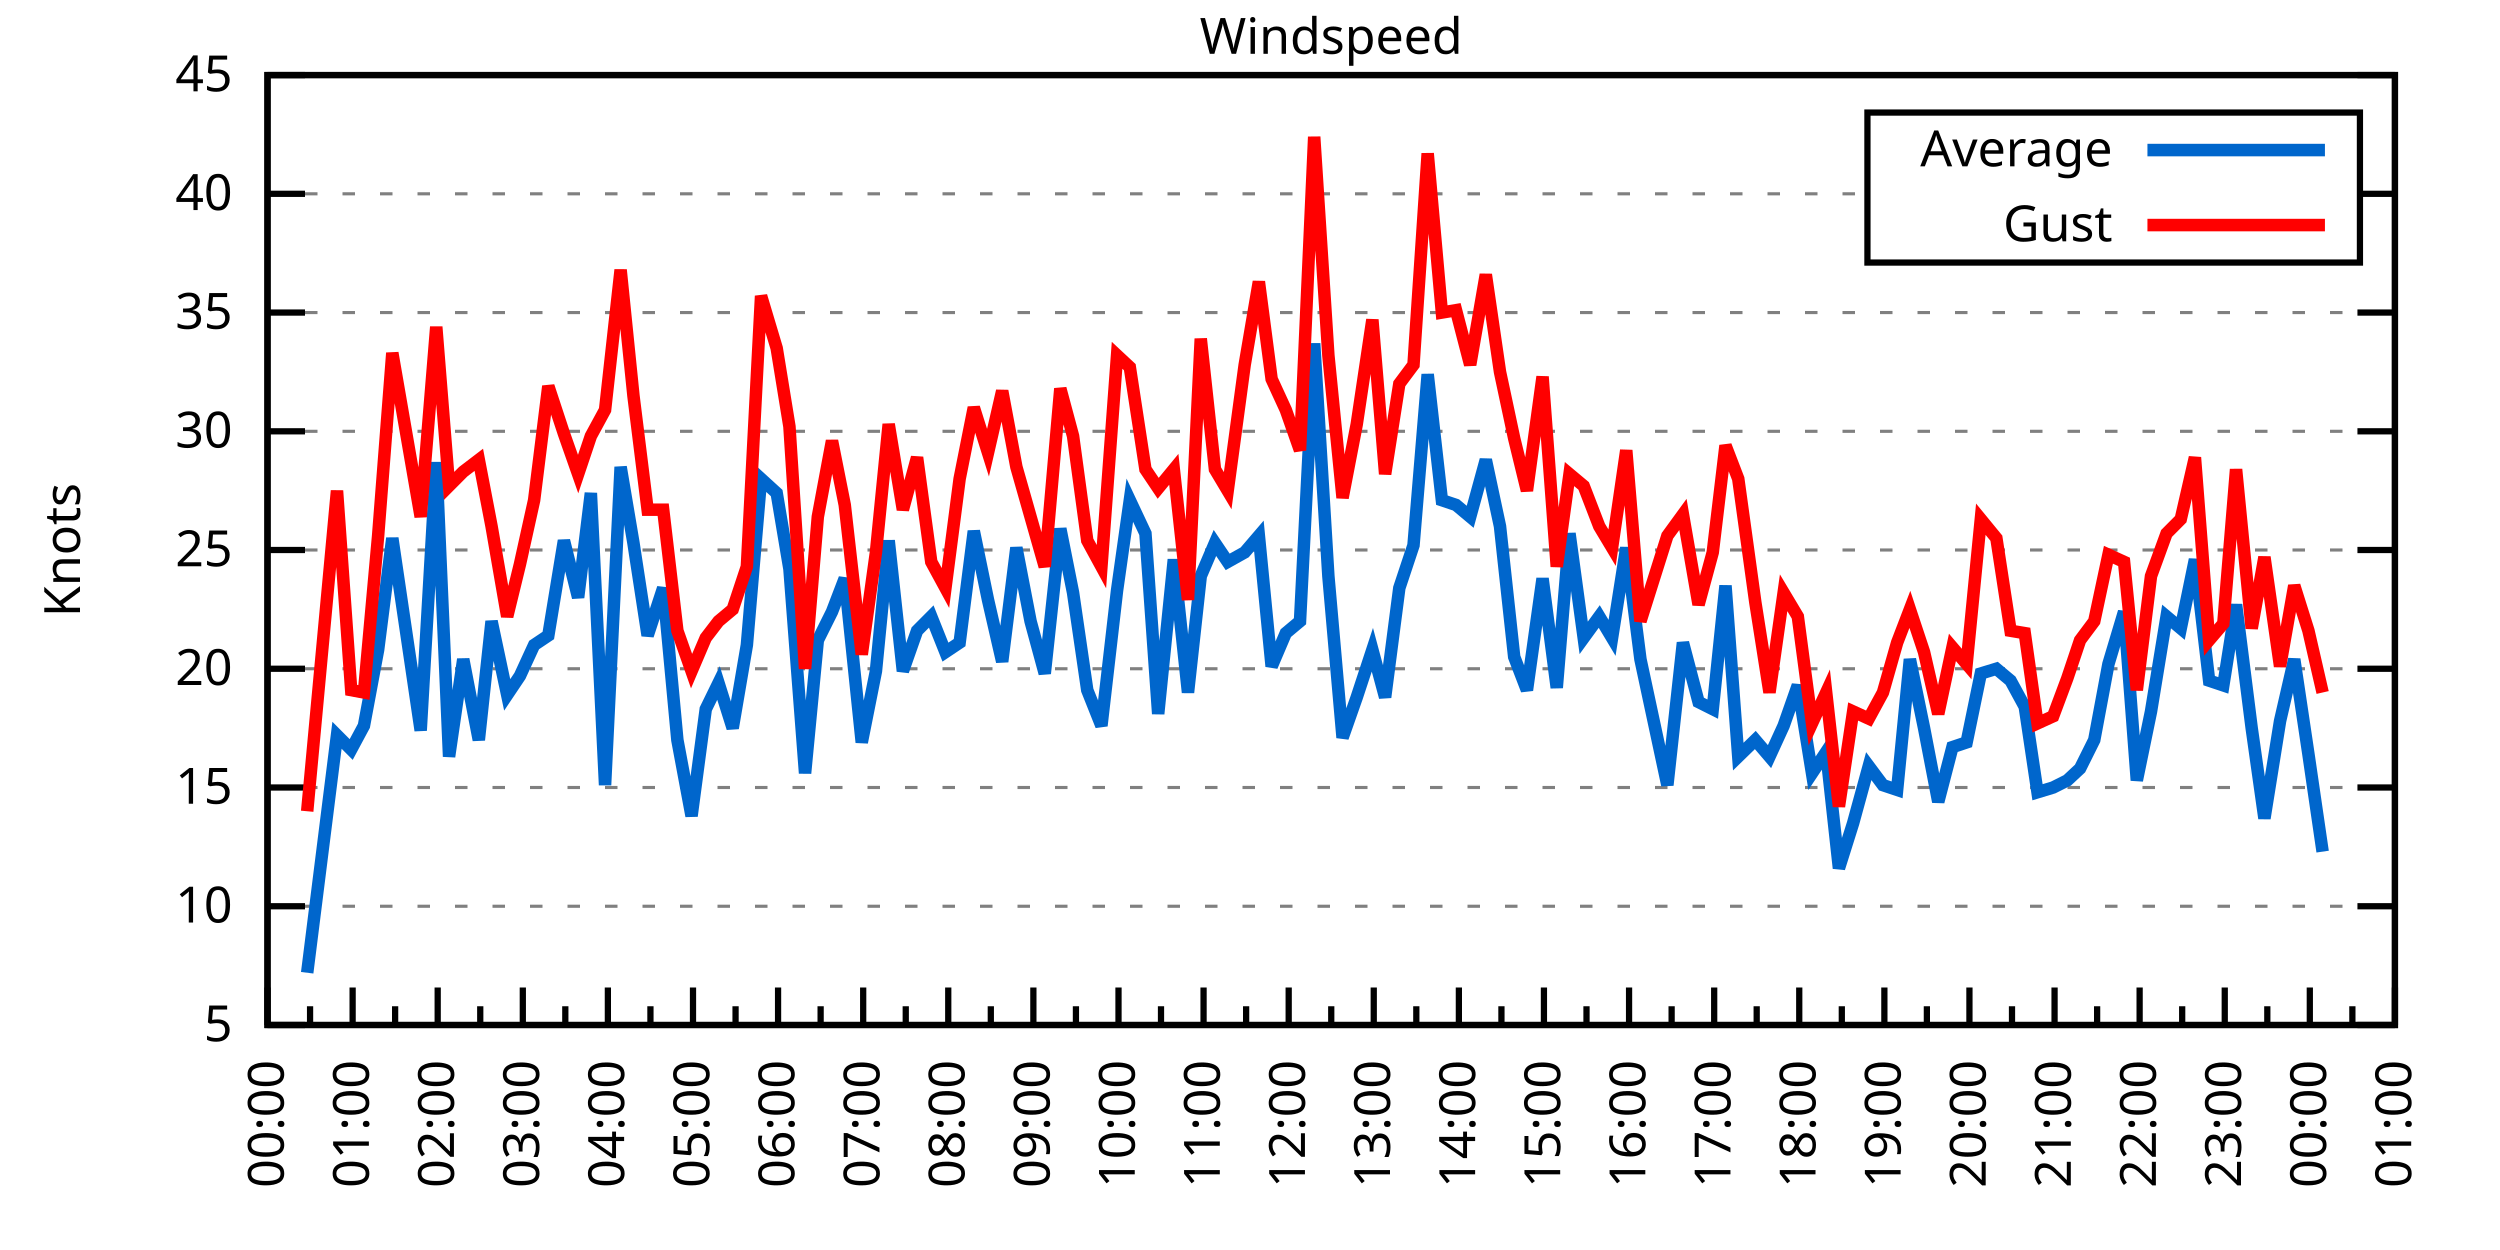
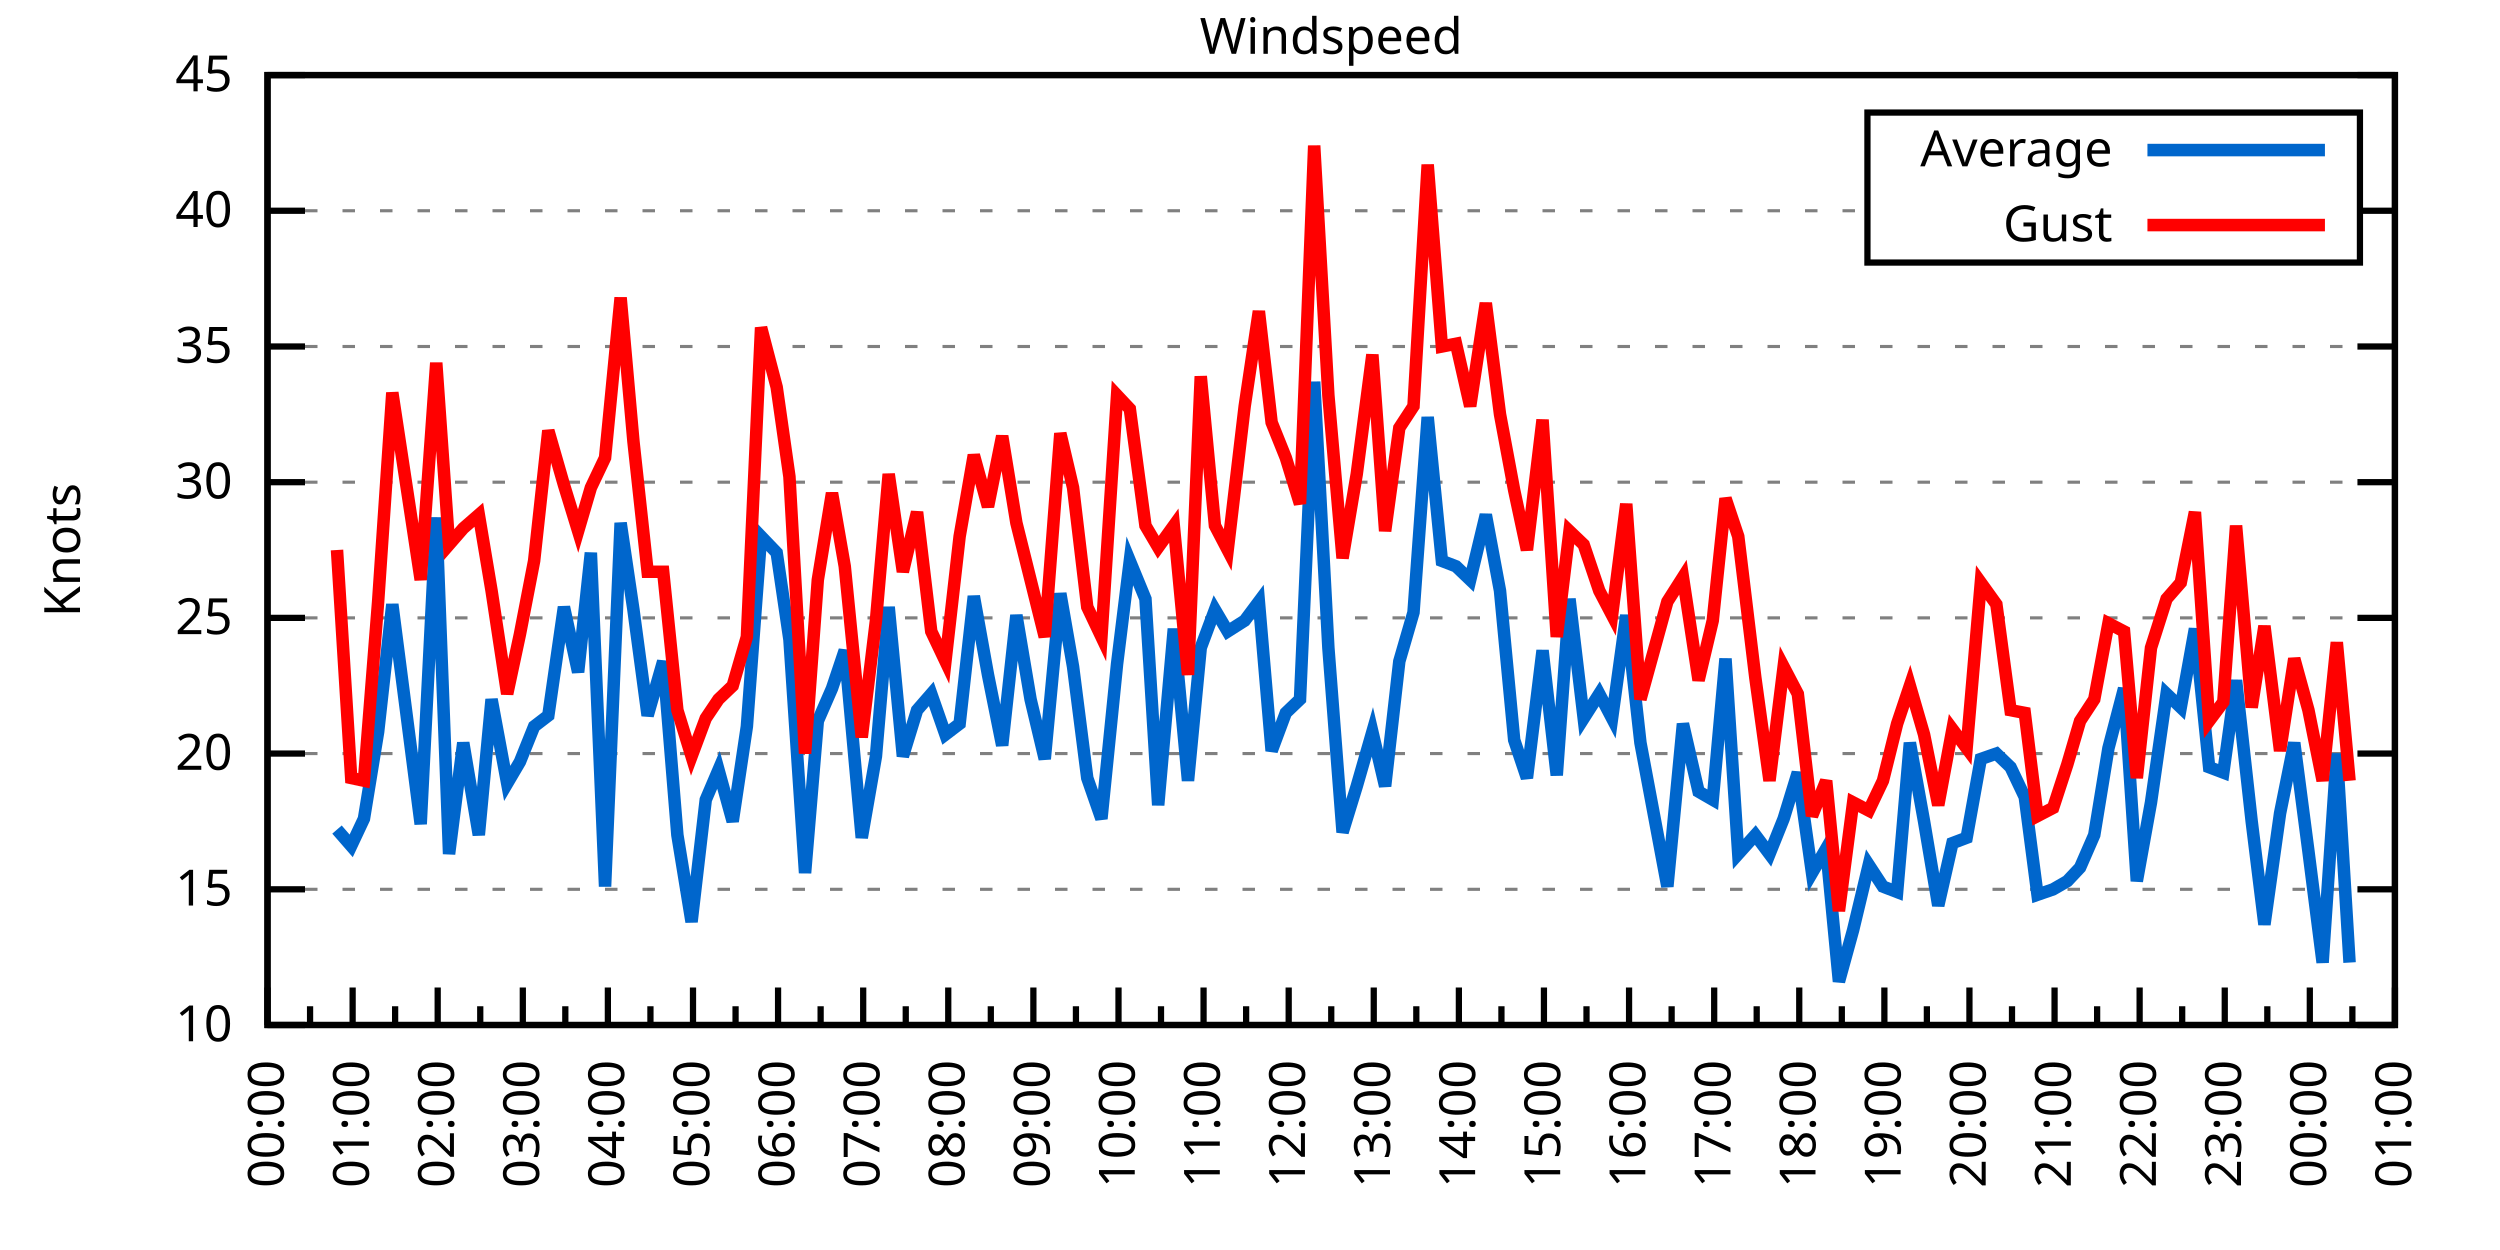
<svg xmlns="http://www.w3.org/2000/svg" xmlns:xlink="http://www.w3.org/1999/xlink" width="400" height="200" viewBox="0 0 400 200">
  <g id="gnuplot_canvas">
    <rect x="0" y="0" width="400" height="200" fill="none" />
    <defs>
      <circle id="gpDot" r="0.5" stroke-width="0.5" stroke="currentColor" />
      <path id="gpPt0" stroke-width="0.333" stroke="currentColor" d="M-1,0 h2 M0,-1 v2" />
      <path id="gpPt1" stroke-width="0.333" stroke="currentColor" d="M-1,-1 L1,1 M1,-1 L-1,1" />
      <path id="gpPt2" stroke-width="0.333" stroke="currentColor" d="M-1,0 L1,0 M0,-1 L0,1 M-1,-1 L1,1 M-1,1 L1,-1" />
      <rect id="gpPt3" stroke-width="0.333" stroke="currentColor" x="-1" y="-1" width="2" height="2" />
      <rect id="gpPt4" stroke-width="0.333" stroke="currentColor" fill="currentColor" x="-1" y="-1" width="2" height="2" />
      <circle id="gpPt5" stroke-width="0.333" stroke="currentColor" cx="0" cy="0" r="1" />
      <use xlink:href="#gpPt5" id="gpPt6" fill="currentColor" stroke="none" />
      <path id="gpPt7" stroke-width="0.333" stroke="currentColor" d="M0,-1.33 L-1.33,0.67 L1.33,0.67 z" />
      <use xlink:href="#gpPt7" id="gpPt8" fill="currentColor" stroke="none" />
      <use xlink:href="#gpPt7" id="gpPt9" stroke="currentColor" transform="rotate(180)" />
      <use xlink:href="#gpPt9" id="gpPt10" fill="currentColor" stroke="none" />
      <use xlink:href="#gpPt3" id="gpPt11" stroke="currentColor" transform="rotate(45)" />
      <use xlink:href="#gpPt11" id="gpPt12" fill="currentColor" stroke="none" />
      <path id="gpPt13" stroke-width="0.333" stroke="currentColor" d="M0,1.330 L1.265,0.411 L0.782,-1.067 L-0.782,-1.076 L-1.265,0.411 z" />
      <use xlink:href="#gpPt13" id="gpPt14" fill="currentColor" stroke="none" />
      <filter id="textbox" filterUnits="objectBoundingBox" x="0" y="0" height="1" width="1">
        <feFlood flood-color="white" flood-opacity="1" result="bgnd" />
        <feComposite in="SourceGraphic" in2="bgnd" operator="atop" />
      </filter>
      <filter id="greybox" filterUnits="objectBoundingBox" x="0" y="0" height="1" width="1">
        <feFlood flood-color="lightgrey" flood-opacity="1" result="grey" />
        <feComposite in="SourceGraphic" in2="grey" operator="atop" />
      </filter>
    </defs>
    <g fill="none" color="white" stroke="currentColor" stroke-width="1.00" stroke-linecap="butt" stroke-linejoin="miter">
</g>
    <g fill="none" color="black" stroke="currentColor" stroke-width="1.00" stroke-linecap="butt" stroke-linejoin="miter">
      <g stroke="none" shape-rendering="crispEdges">
        <polygon fill="rgb(255, 255, 255)" points="42.80,164.00 383.18,164.00 383.18,12.02 42.80,12.02 " />
      </g>
    </g>
    <g fill="none" color="black" stroke="currentColor" stroke-width="1.00" stroke-linecap="butt" stroke-linejoin="miter">
</g>
    <g fill="none" color="black" stroke="black" stroke-width="0.50" stroke-linecap="butt" stroke-linejoin="miter">
</g>
    <g fill="none" color="gray" stroke="currentColor" stroke-width="0.50" stroke-linecap="butt" stroke-linejoin="miter">
      <path stroke="gray" stroke-dasharray="2,4" class="gridline" d="M42.80,164.00 L383.19,164.00  " />
    </g>
    <g fill="none" color="gray" stroke="gray" stroke-width="1.00" stroke-linecap="butt" stroke-linejoin="miter">
</g>
    <g fill="none" color="black" stroke="currentColor" stroke-width="1.00" stroke-linecap="butt" stroke-linejoin="miter">
      <path stroke="black" d="M42.80,164.00 L48.80,164.00 M383.19,164.00 L377.19,164.00  " />
      <g transform="translate(37.20,166.60)" stroke="none" fill="black" font-family="Sans" font-size="8.00" text-anchor="end">
        <text>
-           <tspan font-family="Sans"> 5</tspan>
-         </text>
-       </g>
-     </g>
-     <g fill="none" color="black" stroke="currentColor" stroke-width="1.00" stroke-linecap="butt" stroke-linejoin="miter">
- </g>
-     <g fill="none" color="black" stroke="black" stroke-width="0.50" stroke-linecap="butt" stroke-linejoin="miter">
- </g>
-     <g fill="none" color="gray" stroke="currentColor" stroke-width="0.50" stroke-linecap="butt" stroke-linejoin="miter">
-       <path stroke="gray" stroke-dasharray="2,4" class="gridline" d="M42.80,145.00 L383.19,145.00  " />
-     </g>
-     <g fill="none" color="gray" stroke="gray" stroke-width="1.00" stroke-linecap="butt" stroke-linejoin="miter">
- </g>
-     <g fill="none" color="black" stroke="currentColor" stroke-width="1.00" stroke-linecap="butt" stroke-linejoin="miter">
-       <path stroke="black" d="M42.80,145.00 L48.80,145.00 M383.19,145.00 L377.19,145.00  " />
-       <g transform="translate(37.20,147.60)" stroke="none" fill="black" font-family="Sans" font-size="8.00" text-anchor="end">
-         <text>
          <tspan font-family="Sans"> 10</tspan>
        </text>
      </g>
    </g>
    <g fill="none" color="black" stroke="currentColor" stroke-width="1.00" stroke-linecap="butt" stroke-linejoin="miter">
</g>
    <g fill="none" color="black" stroke="black" stroke-width="0.50" stroke-linecap="butt" stroke-linejoin="miter">
</g>
    <g fill="none" color="gray" stroke="currentColor" stroke-width="0.50" stroke-linecap="butt" stroke-linejoin="miter">
-       <path stroke="gray" stroke-dasharray="2,4" class="gridline" d="M42.80,126.00 L383.19,126.00  " />
-     </g>
-     <g fill="none" color="gray" stroke="gray" stroke-width="1.00" stroke-linecap="butt" stroke-linejoin="miter">
- </g>
-     <g fill="none" color="black" stroke="currentColor" stroke-width="1.00" stroke-linecap="butt" stroke-linejoin="miter">
-       <path stroke="black" d="M42.80,126.00 L48.80,126.00 M383.19,126.00 L377.19,126.00  " />
-       <g transform="translate(37.20,128.60)" stroke="none" fill="black" font-family="Sans" font-size="8.00" text-anchor="end">
+       <path stroke="gray" stroke-dasharray="2,4" class="gridline" d="M42.80,142.29 L383.19,142.29  " />
+     </g>
+     <g fill="none" color="gray" stroke="gray" stroke-width="1.00" stroke-linecap="butt" stroke-linejoin="miter">
+ </g>
+     <g fill="none" color="black" stroke="currentColor" stroke-width="1.00" stroke-linecap="butt" stroke-linejoin="miter">
+       <path stroke="black" d="M42.80,142.29 L48.80,142.29 M383.19,142.29 L377.19,142.29  " />
+       <g transform="translate(37.20,144.89)" stroke="none" fill="black" font-family="Sans" font-size="8.00" text-anchor="end">
        <text>
          <tspan font-family="Sans"> 15</tspan>
        </text>
      </g>
    </g>
    <g fill="none" color="black" stroke="currentColor" stroke-width="1.00" stroke-linecap="butt" stroke-linejoin="miter">
</g>
    <g fill="none" color="black" stroke="black" stroke-width="0.50" stroke-linecap="butt" stroke-linejoin="miter">
</g>
    <g fill="none" color="gray" stroke="currentColor" stroke-width="0.50" stroke-linecap="butt" stroke-linejoin="miter">
-       <path stroke="gray" stroke-dasharray="2,4" class="gridline" d="M42.80,107.00 L383.19,107.00  " />
-     </g>
-     <g fill="none" color="gray" stroke="gray" stroke-width="1.00" stroke-linecap="butt" stroke-linejoin="miter">
- </g>
-     <g fill="none" color="black" stroke="currentColor" stroke-width="1.00" stroke-linecap="butt" stroke-linejoin="miter">
-       <path stroke="black" d="M42.80,107.00 L48.80,107.00 M383.19,107.00 L377.19,107.00  " />
-       <g transform="translate(37.20,109.60)" stroke="none" fill="black" font-family="Sans" font-size="8.00" text-anchor="end">
+       <path stroke="gray" stroke-dasharray="2,4" class="gridline" d="M42.80,120.57 L383.19,120.57  " />
+     </g>
+     <g fill="none" color="gray" stroke="gray" stroke-width="1.00" stroke-linecap="butt" stroke-linejoin="miter">
+ </g>
+     <g fill="none" color="black" stroke="currentColor" stroke-width="1.00" stroke-linecap="butt" stroke-linejoin="miter">
+       <path stroke="black" d="M42.80,120.57 L48.80,120.57 M383.19,120.57 L377.19,120.57  " />
+       <g transform="translate(37.20,123.17)" stroke="none" fill="black" font-family="Sans" font-size="8.00" text-anchor="end">
        <text>
          <tspan font-family="Sans"> 20</tspan>
        </text>
      </g>
    </g>
    <g fill="none" color="black" stroke="currentColor" stroke-width="1.00" stroke-linecap="butt" stroke-linejoin="miter">
</g>
    <g fill="none" color="black" stroke="black" stroke-width="0.50" stroke-linecap="butt" stroke-linejoin="miter">
</g>
    <g fill="none" color="gray" stroke="currentColor" stroke-width="0.50" stroke-linecap="butt" stroke-linejoin="miter">
-       <path stroke="gray" stroke-dasharray="2,4" class="gridline" d="M42.80,88.00 L383.19,88.00  " />
-     </g>
-     <g fill="none" color="gray" stroke="gray" stroke-width="1.00" stroke-linecap="butt" stroke-linejoin="miter">
- </g>
-     <g fill="none" color="black" stroke="currentColor" stroke-width="1.00" stroke-linecap="butt" stroke-linejoin="miter">
-       <path stroke="black" d="M42.80,88.00 L48.80,88.00 M383.19,88.00 L377.19,88.00  " />
-       <g transform="translate(37.20,90.60)" stroke="none" fill="black" font-family="Sans" font-size="8.00" text-anchor="end">
+       <path stroke="gray" stroke-dasharray="2,4" class="gridline" d="M42.80,98.86 L383.19,98.86  " />
+     </g>
+     <g fill="none" color="gray" stroke="gray" stroke-width="1.00" stroke-linecap="butt" stroke-linejoin="miter">
+ </g>
+     <g fill="none" color="black" stroke="currentColor" stroke-width="1.00" stroke-linecap="butt" stroke-linejoin="miter">
+       <path stroke="black" d="M42.80,98.86 L48.80,98.86 M383.19,98.86 L377.19,98.86  " />
+       <g transform="translate(37.20,101.46)" stroke="none" fill="black" font-family="Sans" font-size="8.00" text-anchor="end">
        <text>
          <tspan font-family="Sans"> 25</tspan>
        </text>
      </g>
    </g>
    <g fill="none" color="black" stroke="currentColor" stroke-width="1.00" stroke-linecap="butt" stroke-linejoin="miter">
</g>
    <g fill="none" color="black" stroke="black" stroke-width="0.50" stroke-linecap="butt" stroke-linejoin="miter">
</g>
    <g fill="none" color="gray" stroke="currentColor" stroke-width="0.50" stroke-linecap="butt" stroke-linejoin="miter">
-       <path stroke="gray" stroke-dasharray="2,4" class="gridline" d="M42.80,69.01 L383.19,69.01  " />
-     </g>
-     <g fill="none" color="gray" stroke="gray" stroke-width="1.00" stroke-linecap="butt" stroke-linejoin="miter">
- </g>
-     <g fill="none" color="black" stroke="currentColor" stroke-width="1.00" stroke-linecap="butt" stroke-linejoin="miter">
-       <path stroke="black" d="M42.80,69.01 L48.80,69.01 M383.19,69.01 L377.19,69.01  " />
-       <g transform="translate(37.20,71.61)" stroke="none" fill="black" font-family="Sans" font-size="8.00" text-anchor="end">
+       <path stroke="gray" stroke-dasharray="2,4" class="gridline" d="M42.80,77.15 L383.19,77.15  " />
+     </g>
+     <g fill="none" color="gray" stroke="gray" stroke-width="1.00" stroke-linecap="butt" stroke-linejoin="miter">
+ </g>
+     <g fill="none" color="black" stroke="currentColor" stroke-width="1.00" stroke-linecap="butt" stroke-linejoin="miter">
+       <path stroke="black" d="M42.80,77.15 L48.80,77.15 M383.19,77.15 L377.19,77.15  " />
+       <g transform="translate(37.20,79.75)" stroke="none" fill="black" font-family="Sans" font-size="8.00" text-anchor="end">
        <text>
          <tspan font-family="Sans"> 30</tspan>
        </text>
      </g>
    </g>
    <g fill="none" color="black" stroke="currentColor" stroke-width="1.00" stroke-linecap="butt" stroke-linejoin="miter">
</g>
    <g fill="none" color="black" stroke="black" stroke-width="0.50" stroke-linecap="butt" stroke-linejoin="miter">
</g>
    <g fill="none" color="gray" stroke="currentColor" stroke-width="0.50" stroke-linecap="butt" stroke-linejoin="miter">
-       <path stroke="gray" stroke-dasharray="2,4" class="gridline" d="M42.80,50.01 L383.19,50.01  " />
-     </g>
-     <g fill="none" color="gray" stroke="gray" stroke-width="1.00" stroke-linecap="butt" stroke-linejoin="miter">
- </g>
-     <g fill="none" color="black" stroke="currentColor" stroke-width="1.00" stroke-linecap="butt" stroke-linejoin="miter">
-       <path stroke="black" d="M42.80,50.01 L48.80,50.01 M383.19,50.01 L377.19,50.01  " />
-       <g transform="translate(37.20,52.61)" stroke="none" fill="black" font-family="Sans" font-size="8.00" text-anchor="end">
+       <path stroke="gray" stroke-dasharray="2,4" class="gridline" d="M42.80,55.44 L383.19,55.44  " />
+     </g>
+     <g fill="none" color="gray" stroke="gray" stroke-width="1.00" stroke-linecap="butt" stroke-linejoin="miter">
+ </g>
+     <g fill="none" color="black" stroke="currentColor" stroke-width="1.00" stroke-linecap="butt" stroke-linejoin="miter">
+       <path stroke="black" d="M42.80,55.44 L48.80,55.44 M383.19,55.44 L377.19,55.44  " />
+       <g transform="translate(37.20,58.04)" stroke="none" fill="black" font-family="Sans" font-size="8.00" text-anchor="end">
        <text>
          <tspan font-family="Sans"> 35</tspan>
        </text>
      </g>
    </g>
    <g fill="none" color="black" stroke="currentColor" stroke-width="1.00" stroke-linecap="butt" stroke-linejoin="miter">
</g>
    <g fill="none" color="black" stroke="black" stroke-width="0.50" stroke-linecap="butt" stroke-linejoin="miter">
</g>
    <g fill="none" color="gray" stroke="currentColor" stroke-width="0.50" stroke-linecap="butt" stroke-linejoin="miter">
-       <path stroke="gray" stroke-dasharray="2,4" class="gridline" d="M42.80,31.01 L298.79,31.01 M377.59,31.01 L383.19,31.01  " />
-     </g>
-     <g fill="none" color="gray" stroke="gray" stroke-width="1.00" stroke-linecap="butt" stroke-linejoin="miter">
- </g>
-     <g fill="none" color="black" stroke="currentColor" stroke-width="1.00" stroke-linecap="butt" stroke-linejoin="miter">
-       <path stroke="black" d="M42.80,31.01 L48.80,31.01 M383.19,31.01 L377.19,31.01  " />
-       <g transform="translate(37.20,33.61)" stroke="none" fill="black" font-family="Sans" font-size="8.00" text-anchor="end">
+       <path stroke="gray" stroke-dasharray="2,4" class="gridline" d="M42.80,33.72 L298.79,33.72 M377.59,33.72 L383.19,33.72  " />
+     </g>
+     <g fill="none" color="gray" stroke="gray" stroke-width="1.00" stroke-linecap="butt" stroke-linejoin="miter">
+ </g>
+     <g fill="none" color="black" stroke="currentColor" stroke-width="1.00" stroke-linecap="butt" stroke-linejoin="miter">
+       <path stroke="black" d="M42.80,33.72 L48.80,33.72 M383.19,33.72 L377.19,33.72  " />
+       <g transform="translate(37.20,36.32)" stroke="none" fill="black" font-family="Sans" font-size="8.00" text-anchor="end">
        <text>
          <tspan font-family="Sans"> 40</tspan>
        </text>
      </g>
    </g>
    <g fill="none" color="black" stroke="currentColor" stroke-width="1.00" stroke-linecap="butt" stroke-linejoin="miter">
</g>
    <g fill="none" color="black" stroke="black" stroke-width="0.50" stroke-linecap="butt" stroke-linejoin="miter">
</g>
    <g fill="none" color="gray" stroke="currentColor" stroke-width="0.50" stroke-linecap="butt" stroke-linejoin="miter">
      <path stroke="gray" stroke-dasharray="2,4" class="gridline" d="M42.80,12.01 L383.19,12.01  " />
    </g>
    <g fill="none" color="gray" stroke="gray" stroke-width="1.00" stroke-linecap="butt" stroke-linejoin="miter">
</g>
    <g fill="none" color="black" stroke="currentColor" stroke-width="1.00" stroke-linecap="butt" stroke-linejoin="miter">
      <path stroke="black" d="M42.80,12.01 L48.80,12.01 M383.19,12.01 L377.19,12.01  " />
      <g transform="translate(37.20,14.61)" stroke="none" fill="black" font-family="Sans" font-size="8.00" text-anchor="end">
        <text>
          <tspan font-family="Sans"> 45</tspan>
        </text>
      </g>
    </g>
    <g fill="none" color="black" stroke="currentColor" stroke-width="1.00" stroke-linecap="butt" stroke-linejoin="miter">
      <path stroke="black" d="M42.80,164.00 L42.80,158.00  " />
      <g transform="translate(45.40,169.60) rotate(270)" stroke="none" fill="black" font-family="Sans" font-size="8.00" text-anchor="end">
        <text>
          <tspan font-family="Sans">00:00</tspan>
        </text>
      </g>
    </g>
    <g fill="none" color="black" stroke="currentColor" stroke-width="1.00" stroke-linecap="butt" stroke-linejoin="miter">
      <path stroke="black" d="M49.61,164.00 L49.61,161.00 M56.42,164.00 L56.42,158.00  " />
      <g transform="translate(59.02,169.60) rotate(270)" stroke="none" fill="black" font-family="Sans" font-size="8.00" text-anchor="end">
        <text>
          <tspan font-family="Sans">01:00</tspan>
        </text>
      </g>
    </g>
    <g fill="none" color="black" stroke="currentColor" stroke-width="1.00" stroke-linecap="butt" stroke-linejoin="miter">
      <path stroke="black" d="M63.22,164.00 L63.22,161.00 M70.03,164.00 L70.03,158.00  " />
      <g transform="translate(72.63,169.60) rotate(270)" stroke="none" fill="black" font-family="Sans" font-size="8.00" text-anchor="end">
        <text>
          <tspan font-family="Sans">02:00</tspan>
        </text>
      </g>
    </g>
    <g fill="none" color="black" stroke="currentColor" stroke-width="1.00" stroke-linecap="butt" stroke-linejoin="miter">
      <path stroke="black" d="M76.84,164.00 L76.84,161.00 M83.65,164.00 L83.65,158.00  " />
      <g transform="translate(86.25,169.60) rotate(270)" stroke="none" fill="black" font-family="Sans" font-size="8.00" text-anchor="end">
        <text>
          <tspan font-family="Sans">03:00</tspan>
        </text>
      </g>
    </g>
    <g fill="none" color="black" stroke="currentColor" stroke-width="1.00" stroke-linecap="butt" stroke-linejoin="miter">
      <path stroke="black" d="M90.45,164.00 L90.45,161.00 M97.26,164.00 L97.26,158.00  " />
      <g transform="translate(99.86,169.60) rotate(270)" stroke="none" fill="black" font-family="Sans" font-size="8.00" text-anchor="end">
        <text>
          <tspan font-family="Sans">04:00</tspan>
        </text>
      </g>
    </g>
    <g fill="none" color="black" stroke="currentColor" stroke-width="1.00" stroke-linecap="butt" stroke-linejoin="miter">
      <path stroke="black" d="M104.07,164.00 L104.07,161.00 M110.88,164.00 L110.88,158.00  " />
      <g transform="translate(113.48,169.60) rotate(270)" stroke="none" fill="black" font-family="Sans" font-size="8.00" text-anchor="end">
        <text>
          <tspan font-family="Sans">05:00</tspan>
        </text>
      </g>
    </g>
    <g fill="none" color="black" stroke="currentColor" stroke-width="1.00" stroke-linecap="butt" stroke-linejoin="miter">
      <path stroke="black" d="M117.69,164.00 L117.69,161.00 M124.49,164.00 L124.49,158.00  " />
      <g transform="translate(127.09,169.60) rotate(270)" stroke="none" fill="black" font-family="Sans" font-size="8.00" text-anchor="end">
        <text>
          <tspan font-family="Sans">06:00</tspan>
        </text>
      </g>
    </g>
    <g fill="none" color="black" stroke="currentColor" stroke-width="1.00" stroke-linecap="butt" stroke-linejoin="miter">
      <path stroke="black" d="M131.30,164.00 L131.30,161.00 M138.11,164.00 L138.11,158.00  " />
      <g transform="translate(140.71,169.60) rotate(270)" stroke="none" fill="black" font-family="Sans" font-size="8.00" text-anchor="end">
        <text>
          <tspan font-family="Sans">07:00</tspan>
        </text>
      </g>
    </g>
    <g fill="none" color="black" stroke="currentColor" stroke-width="1.00" stroke-linecap="butt" stroke-linejoin="miter">
      <path stroke="black" d="M144.92,164.00 L144.92,161.00 M151.72,164.00 L151.72,158.00  " />
      <g transform="translate(154.32,169.60) rotate(270)" stroke="none" fill="black" font-family="Sans" font-size="8.00" text-anchor="end">
        <text>
          <tspan font-family="Sans">08:00</tspan>
        </text>
      </g>
    </g>
    <g fill="none" color="black" stroke="currentColor" stroke-width="1.00" stroke-linecap="butt" stroke-linejoin="miter">
      <path stroke="black" d="M158.53,164.00 L158.53,161.00 M165.34,164.00 L165.34,158.00  " />
      <g transform="translate(167.94,169.60) rotate(270)" stroke="none" fill="black" font-family="Sans" font-size="8.00" text-anchor="end">
        <text>
          <tspan font-family="Sans">09:00</tspan>
        </text>
      </g>
    </g>
    <g fill="none" color="black" stroke="currentColor" stroke-width="1.00" stroke-linecap="butt" stroke-linejoin="miter">
      <path stroke="black" d="M172.15,164.00 L172.15,161.00 M178.96,164.00 L178.96,158.00  " />
      <g transform="translate(181.56,169.60) rotate(270)" stroke="none" fill="black" font-family="Sans" font-size="8.00" text-anchor="end">
        <text>
          <tspan font-family="Sans">10:00</tspan>
        </text>
      </g>
    </g>
    <g fill="none" color="black" stroke="currentColor" stroke-width="1.00" stroke-linecap="butt" stroke-linejoin="miter">
      <path stroke="black" d="M185.76,164.00 L185.76,161.00 M192.57,164.00 L192.57,158.00  " />
      <g transform="translate(195.17,169.60) rotate(270)" stroke="none" fill="black" font-family="Sans" font-size="8.00" text-anchor="end">
        <text>
          <tspan font-family="Sans">11:00</tspan>
        </text>
      </g>
    </g>
    <g fill="none" color="black" stroke="currentColor" stroke-width="1.00" stroke-linecap="butt" stroke-linejoin="miter">
      <path stroke="black" d="M199.38,164.00 L199.38,161.00 M206.19,164.00 L206.19,158.00  " />
      <g transform="translate(208.79,169.60) rotate(270)" stroke="none" fill="black" font-family="Sans" font-size="8.00" text-anchor="end">
        <text>
          <tspan font-family="Sans">12:00</tspan>
        </text>
      </g>
    </g>
    <g fill="none" color="black" stroke="currentColor" stroke-width="1.00" stroke-linecap="butt" stroke-linejoin="miter">
      <path stroke="black" d="M213.00,164.00 L213.00,161.00 M219.80,164.00 L219.80,158.00  " />
      <g transform="translate(222.40,169.60) rotate(270)" stroke="none" fill="black" font-family="Sans" font-size="8.00" text-anchor="end">
        <text>
          <tspan font-family="Sans">13:00</tspan>
        </text>
      </g>
    </g>
    <g fill="none" color="black" stroke="currentColor" stroke-width="1.00" stroke-linecap="butt" stroke-linejoin="miter">
      <path stroke="black" d="M226.61,164.00 L226.61,161.00 M233.42,164.00 L233.42,158.00  " />
      <g transform="translate(236.02,169.60) rotate(270)" stroke="none" fill="black" font-family="Sans" font-size="8.00" text-anchor="end">
        <text>
          <tspan font-family="Sans">14:00</tspan>
        </text>
      </g>
    </g>
    <g fill="none" color="black" stroke="currentColor" stroke-width="1.00" stroke-linecap="butt" stroke-linejoin="miter">
      <path stroke="black" d="M240.23,164.00 L240.23,161.00 M247.03,164.00 L247.03,158.00  " />
      <g transform="translate(249.63,169.60) rotate(270)" stroke="none" fill="black" font-family="Sans" font-size="8.00" text-anchor="end">
        <text>
          <tspan font-family="Sans">15:00</tspan>
        </text>
      </g>
    </g>
    <g fill="none" color="black" stroke="currentColor" stroke-width="1.00" stroke-linecap="butt" stroke-linejoin="miter">
      <path stroke="black" d="M253.84,164.00 L253.84,161.00 M260.65,164.00 L260.65,158.00  " />
      <g transform="translate(263.25,169.60) rotate(270)" stroke="none" fill="black" font-family="Sans" font-size="8.00" text-anchor="end">
        <text>
          <tspan font-family="Sans">16:00</tspan>
        </text>
      </g>
    </g>
    <g fill="none" color="black" stroke="currentColor" stroke-width="1.00" stroke-linecap="butt" stroke-linejoin="miter">
      <path stroke="black" d="M267.46,164.00 L267.46,161.00 M274.27,164.00 L274.27,158.00  " />
      <g transform="translate(276.87,169.60) rotate(270)" stroke="none" fill="black" font-family="Sans" font-size="8.00" text-anchor="end">
        <text>
          <tspan font-family="Sans">17:00</tspan>
        </text>
      </g>
    </g>
    <g fill="none" color="black" stroke="currentColor" stroke-width="1.00" stroke-linecap="butt" stroke-linejoin="miter">
      <path stroke="black" d="M281.07,164.00 L281.07,161.00 M287.88,164.00 L287.88,158.00  " />
      <g transform="translate(290.48,169.60) rotate(270)" stroke="none" fill="black" font-family="Sans" font-size="8.00" text-anchor="end">
        <text>
          <tspan font-family="Sans">18:00</tspan>
        </text>
      </g>
    </g>
    <g fill="none" color="black" stroke="currentColor" stroke-width="1.00" stroke-linecap="butt" stroke-linejoin="miter">
      <path stroke="black" d="M294.69,164.00 L294.69,161.00 M301.50,164.00 L301.50,158.00  " />
      <g transform="translate(304.10,169.60) rotate(270)" stroke="none" fill="black" font-family="Sans" font-size="8.00" text-anchor="end">
        <text>
          <tspan font-family="Sans">19:00</tspan>
        </text>
      </g>
    </g>
    <g fill="none" color="black" stroke="currentColor" stroke-width="1.00" stroke-linecap="butt" stroke-linejoin="miter">
      <path stroke="black" d="M308.30,164.00 L308.30,161.00 M315.11,164.00 L315.11,158.00  " />
      <g transform="translate(317.71,169.60) rotate(270)" stroke="none" fill="black" font-family="Sans" font-size="8.00" text-anchor="end">
        <text>
          <tspan font-family="Sans">20:00</tspan>
        </text>
      </g>
    </g>
    <g fill="none" color="black" stroke="currentColor" stroke-width="1.00" stroke-linecap="butt" stroke-linejoin="miter">
      <path stroke="black" d="M321.92,164.00 L321.92,161.00 M328.73,164.00 L328.73,158.00  " />
      <g transform="translate(331.33,169.60) rotate(270)" stroke="none" fill="black" font-family="Sans" font-size="8.00" text-anchor="end">
        <text>
          <tspan font-family="Sans">21:00</tspan>
        </text>
      </g>
    </g>
    <g fill="none" color="black" stroke="currentColor" stroke-width="1.00" stroke-linecap="butt" stroke-linejoin="miter">
      <path stroke="black" d="M335.54,164.00 L335.54,161.00 M342.34,164.00 L342.34,158.00  " />
      <g transform="translate(344.94,169.60) rotate(270)" stroke="none" fill="black" font-family="Sans" font-size="8.00" text-anchor="end">
        <text>
          <tspan font-family="Sans">22:00</tspan>
        </text>
      </g>
    </g>
    <g fill="none" color="black" stroke="currentColor" stroke-width="1.00" stroke-linecap="butt" stroke-linejoin="miter">
      <path stroke="black" d="M349.15,164.00 L349.15,161.00 M355.96,164.00 L355.96,158.00  " />
      <g transform="translate(358.56,169.60) rotate(270)" stroke="none" fill="black" font-family="Sans" font-size="8.00" text-anchor="end">
        <text>
          <tspan font-family="Sans">23:00</tspan>
        </text>
      </g>
    </g>
    <g fill="none" color="black" stroke="currentColor" stroke-width="1.00" stroke-linecap="butt" stroke-linejoin="miter">
      <path stroke="black" d="M362.77,164.00 L362.77,161.00 M369.57,164.00 L369.57,158.00  " />
      <g transform="translate(372.17,169.60) rotate(270)" stroke="none" fill="black" font-family="Sans" font-size="8.00" text-anchor="end">
        <text>
          <tspan font-family="Sans">00:00</tspan>
        </text>
      </g>
    </g>
    <g fill="none" color="black" stroke="currentColor" stroke-width="1.00" stroke-linecap="butt" stroke-linejoin="miter">
      <path stroke="black" d="M376.38,164.00 L376.38,161.00 M383.19,164.00 L383.19,158.00  " />
      <g transform="translate(385.79,169.60) rotate(270)" stroke="none" fill="black" font-family="Sans" font-size="8.00" text-anchor="end">
        <text>
          <tspan font-family="Sans">01:00</tspan>
        </text>
      </g>
    </g>
    <g fill="none" color="black" stroke="currentColor" stroke-width="1.00" stroke-linecap="butt" stroke-linejoin="miter">
</g>
    <g fill="none" color="black" stroke="currentColor" stroke-width="1.00" stroke-linecap="butt" stroke-linejoin="miter">
      <path stroke="black" d="M42.80,12.01 L42.80,164.00 L383.19,164.00 L383.19,12.01 L42.80,12.01 Z  " />
    </g>
    <g fill="none" color="black" stroke="currentColor" stroke-width="1.00" stroke-linecap="butt" stroke-linejoin="miter">
      <g transform="translate(12.80,88.01) rotate(270)" stroke="none" fill="black" font-family="Sans" font-size="8.00" text-anchor="middle">
        <text>
          <tspan font-family="Sans">Knots</tspan>
        </text>
      </g>
    </g>
    <g fill="none" color="black" stroke="currentColor" stroke-width="1.00" stroke-linecap="butt" stroke-linejoin="miter">
</g>
    <g fill="none" color="black" stroke="currentColor" stroke-width="1.00" stroke-linecap="butt" stroke-linejoin="miter">
      <path stroke="black" d="M298.79,42.01 L298.79,18.01 L377.59,18.01 L377.59,42.01 L298.79,42.01 Z  " />
    </g>
    <g id="Windspeed_plot_1">
      <g fill="none" color="white" stroke="black" stroke-width="2.00" stroke-linecap="butt" stroke-linejoin="miter">
</g>
      <g fill="none" color="black" stroke="currentColor" stroke-width="2.00" stroke-linecap="butt" stroke-linejoin="miter">
        <g transform="translate(337.99,26.61)" stroke="none" fill="black" font-family="Sans" font-size="8.00" text-anchor="end">
          <text>
            <tspan font-family="Sans">Average</tspan>
          </text>
        </g>
      </g>
      <g fill="none" color="black" stroke="currentColor" stroke-width="2.00" stroke-linecap="butt" stroke-linejoin="miter">
-         <path stroke="rgb(  0, 102, 204)" d="M343.59,24.01 L371.99,24.01 M49.15,155.64 L53.92,117.64 L56.19,119.92 L58.23,116.12 L60.50,103.96 L62.77,86.11   L67.31,116.88 L69.80,73.95 L71.85,121.06 L74.12,105.48 L76.61,118.40 L78.65,99.40 L81.15,111.18 L83.19,108.14   L85.46,103.20 L87.73,101.68 L90.23,86.49 L92.50,95.60 L94.54,78.89 L96.81,125.62 L99.30,74.71 L101.35,86.87   L103.62,101.68 L106.11,94.08 L108.38,118.40 L110.65,130.56 L112.92,113.46 L114.96,109.28 L117.23,116.50 L119.50,103.20   L121.77,76.61 L124.27,78.89 L126.31,91.04 L128.81,123.72 L130.85,102.44 L133.12,97.88 L135.16,92.56 L137.88,118.78   L140.15,107.38 L142.19,86.49 L144.46,107.38 L146.73,100.92 L149.00,98.64 L151.27,104.34 L153.54,102.82 L155.81,84.97   L158.08,95.98 L160.35,105.86 L162.62,87.63 L164.89,99.40 L167.16,107.76 L169.65,84.59 L171.69,94.84 L173.96,110.42   L176.23,116.12 L178.73,94.46 L180.77,80.03 L183.27,85.35 L185.31,114.22 L187.81,89.52 L190.08,110.80 L192.12,92.18   L194.39,86.87 L196.43,89.90 L199.15,88.38 L201.42,85.73 L203.46,106.62 L205.73,101.30 L208.00,99.40 L210.27,54.95   L212.54,92.18 L214.81,118.02 L217.08,111.56 L219.58,103.96 L221.62,111.56 L223.89,94.08 L226.16,87.25 L228.43,59.89   L230.70,80.03 L232.96,80.79 L235.23,82.69 L237.73,73.57 L240.00,84.21 L242.27,105.10 L244.31,110.42 L246.81,92.56   L249.08,110.04 L251.12,85.35 L253.39,102.06 L255.88,98.64 L257.93,102.06 L260.20,87.63 L262.47,105.48 L266.78,125.62   L269.27,102.82 L271.77,112.32 L274.04,113.46 L276.08,93.70 L278.12,121.06 L280.85,118.40 L283.12,121.06 L285.38,116.12   L287.65,109.66 L289.92,123.72 L292.19,120.30 L294.23,138.92 L296.50,131.70 L299.00,122.58 L301.27,125.62 L303.54,126.38   L305.58,105.48 L307.85,116.50 L310.12,128.28 L312.39,119.54 L314.66,118.78 L316.93,107.76 L319.42,107.00 L321.69,108.90   L323.96,113.08 L326.00,126.76 L328.50,126.00 L330.77,124.86 L332.81,122.96 L335.08,118.40 L337.35,106.24 L339.85,97.88   L341.89,124.86 L344.16,113.84 L346.65,98.64 L348.92,100.54 L351.19,89.52 L353.46,108.90 L355.73,109.66 L357.77,96.74   L360.27,116.50 L362.31,130.94 L364.81,115.36 L367.08,105.48 L369.35,120.68 L371.62,136.26  " />
+         <path stroke="rgb(  0, 102, 204)" d="M343.59,24.01 L371.99,24.01 M53.92,132.73 L56.19,135.34 L58.23,131.00 L60.50,117.10 L62.77,96.69 L67.31,131.86   L69.80,82.79 L71.85,136.64 L74.12,118.84 L76.61,133.60 L78.65,111.89 L81.15,125.35 L83.19,121.88 L85.46,116.23   L87.73,114.49 L90.23,97.12 L92.50,107.55 L94.54,88.44 L96.81,141.85 L99.30,83.66 L101.35,97.56 L103.62,114.49   L106.11,105.81 L108.38,133.60 L110.65,147.50 L112.92,127.96 L114.96,123.18 L117.23,131.43 L119.50,116.23 L121.77,85.83   L124.27,88.44 L126.31,102.34 L128.81,139.68 L130.85,115.36 L133.12,110.15 L135.16,104.07 L137.88,134.04 L140.15,121.01   L142.19,97.12 L144.46,121.01 L146.73,113.63 L149.00,111.02 L151.27,117.53 L153.54,115.80 L155.81,95.39 L158.08,107.98   L160.35,119.27 L162.62,98.43 L164.89,111.89 L167.16,121.44 L169.65,94.95 L171.69,106.68 L173.96,124.48 L176.23,131.00   L178.73,106.24 L180.77,89.74 L183.27,95.82 L185.31,128.83 L187.81,100.60 L190.08,124.92 L192.12,103.64 L194.39,97.56   L196.43,101.03 L199.15,99.30 L201.42,96.26 L203.46,120.14 L205.73,114.06 L208.00,111.89 L210.27,61.08 L212.54,103.64   L214.81,133.17 L217.08,125.79 L219.58,117.10 L221.62,125.79 L223.89,105.81 L226.16,97.99 L228.43,66.73 L230.70,89.74   L232.96,90.61 L235.23,92.78 L237.73,82.36 L240.00,94.52 L242.27,118.40 L244.31,124.48 L246.81,104.07 L249.08,124.05   L251.12,95.82 L253.39,114.93 L255.88,111.02 L257.93,114.93 L260.20,98.43 L262.47,118.84 L266.78,141.85 L269.27,115.80   L271.77,126.65 L274.04,127.96 L276.08,105.38 L278.12,136.64 L280.85,133.60 L283.12,136.64 L285.38,131.00 L287.65,123.61   L289.92,139.68 L292.19,135.77 L294.23,157.05 L296.50,148.80 L299.00,138.38 L301.27,141.85 L303.54,142.72 L305.58,118.84   L307.85,131.43 L310.12,144.89 L312.39,134.90 L314.66,134.04 L316.93,121.44 L319.42,120.57 L321.69,122.75 L323.96,127.52   L326.00,143.16 L328.50,142.29 L330.77,140.98 L332.81,138.81 L335.08,133.60 L337.35,119.71 L339.85,110.15 L341.89,140.98   L344.16,128.39 L346.65,111.02 L348.92,113.19 L351.19,100.60 L353.46,122.75 L355.73,123.61 L357.77,108.85 L360.27,131.43   L362.31,147.93 L364.81,130.13 L367.08,118.84 L369.35,136.21 L371.62,154.01 L373.89,120.57 L375.93,154.01  " />
      </g>
    </g>
    <g id="Windspeed_plot_2">
      <g fill="none" color="black" stroke="currentColor" stroke-width="2.00" stroke-linecap="butt" stroke-linejoin="miter">
        <g transform="translate(337.99,38.61)" stroke="none" fill="black" font-family="Sans" font-size="8.00" text-anchor="end">
          <text>
            <tspan font-family="Sans">Gust</tspan>
          </text>
        </g>
      </g>
      <g fill="none" color="black" stroke="currentColor" stroke-width="2.00" stroke-linecap="butt" stroke-linejoin="miter">
-         <path stroke="rgb(255,   0,   0)" d="M343.59,36.01 L371.99,36.01 M49.15,129.80 L53.92,78.51 L56.19,110.42 L58.23,110.80 L60.50,85.73 L62.77,56.47   L67.31,82.69 L69.80,52.29 L71.85,77.75 L74.12,75.47 L76.61,73.57 L78.65,84.21 L81.15,98.64 L83.19,90.28   L85.46,80.03 L87.73,61.79 L90.23,69.39 L92.50,75.85 L94.54,69.77 L96.81,65.59 L99.30,43.17 L101.35,63.31   L103.62,81.55 L106.11,81.55 L108.38,100.92 L110.65,107.38 L112.92,102.06 L114.96,99.40 L117.23,97.50 L119.50,90.66   L121.77,47.35 L124.27,55.71 L126.31,68.25 L128.81,107.00 L130.85,82.69 L133.12,70.53 L135.16,80.79 L137.88,104.72   L140.15,88.38 L142.19,67.87 L144.46,81.55 L146.73,73.19 L149.00,89.90 L151.27,94.08 L153.54,76.61 L155.81,65.21   L158.08,72.43 L160.35,62.55 L162.62,74.71 L164.89,82.69 L167.16,90.66 L169.65,62.17 L171.69,69.77 L173.96,86.49   L176.23,90.66 L178.73,56.85 L180.77,58.75 L183.27,75.09 L185.31,78.13 L187.81,75.09 L190.08,95.98 L192.12,54.19   L194.39,75.09 L196.43,78.51 L199.15,58.37 L201.42,45.07 L203.46,60.65 L205.73,65.59 L208.00,72.05 L210.27,21.89   L212.54,56.85 L214.81,79.65 L217.08,67.87 L219.58,51.15 L221.62,75.85 L223.89,61.41 L226.16,58.37 L228.43,24.55   L230.70,50.01 L232.96,49.63 L235.23,58.37 L237.73,43.93 L240.00,59.51 L242.27,70.15 L244.31,78.51 L246.81,60.27   L249.08,90.66 L251.12,75.85 L253.39,77.75 L255.88,84.21 L257.93,87.63 L260.20,72.05 L262.47,99.40 L266.78,85.73   L269.27,82.31 L271.77,96.74 L274.04,88.38 L276.08,71.29 L278.12,76.61 L280.85,96.36 L283.12,110.80 L285.38,94.84   L287.65,98.64 L289.92,115.74 L292.19,110.80 L294.23,129.04 L296.50,113.84 L299.00,114.98 L301.27,110.80 L303.54,102.82   L305.58,97.50 L307.85,104.34 L310.12,114.22 L312.39,103.58 L314.66,106.24 L316.93,83.07 L319.42,86.11 L321.69,100.92   L323.96,101.30 L326.00,115.74 L328.50,114.60 L330.77,108.52 L332.81,102.44 L335.08,99.40 L337.35,88.76 L339.85,89.90   L341.89,110.42 L344.16,92.18 L346.65,85.35 L348.92,83.07 L351.19,73.19 L353.46,102.44 L355.73,99.78 L357.77,75.09   L360.27,100.54 L362.31,89.14 L364.81,106.62 L367.08,93.70 L369.35,100.92 L371.62,110.80  " />
+         <path stroke="rgb(255,   0,   0)" d="M343.59,36.01 L371.99,36.01 M53.92,88.00 L56.19,124.48 L58.23,124.92 L60.50,96.26 L62.77,62.82 L67.31,92.78   L69.80,58.04 L71.85,87.14 L74.12,84.53 L76.61,82.36 L78.65,94.52 L81.15,111.02 L83.19,101.47 L85.46,89.74   L87.73,68.90 L90.23,77.58 L92.50,84.97 L94.54,78.02 L96.81,73.24 L99.30,47.62 L101.35,70.63 L103.62,91.48   L106.11,91.48 L108.38,113.63 L110.65,121.01 L112.92,114.93 L114.96,111.89 L117.23,109.72 L119.50,101.90 L121.77,52.40   L124.27,61.95 L126.31,76.28 L128.81,120.57 L130.85,92.78 L133.12,78.89 L135.16,90.61 L137.88,117.97 L140.15,99.30   L142.19,75.85 L144.46,91.48 L146.73,81.93 L149.00,101.03 L151.27,105.81 L153.54,85.83 L155.81,72.81 L158.08,81.06   L160.35,69.77 L162.62,83.66 L164.89,92.78 L167.16,101.90 L169.65,69.33 L171.69,78.02 L173.96,97.12 L176.23,101.90   L178.73,63.25 L180.77,65.42 L183.27,84.10 L185.31,87.57 L187.81,84.10 L190.08,107.98 L192.12,60.21 L194.39,84.10   L196.43,88.00 L199.15,64.99 L201.42,49.79 L203.46,67.59 L205.73,73.24 L208.00,80.62 L210.27,23.30 L212.54,63.25   L214.81,89.31 L217.08,75.85 L219.58,56.74 L221.62,84.97 L223.89,68.46 L226.16,64.99 L228.43,26.34 L230.70,55.44   L232.96,55.00 L235.23,64.99 L237.73,48.49 L240.00,66.29 L242.27,78.45 L244.31,88.00 L246.81,67.16 L249.08,101.90   L251.12,84.97 L253.39,87.14 L255.88,94.52 L257.93,98.43 L260.20,80.62 L262.47,111.89 L266.78,96.26 L269.27,92.35   L271.77,108.85 L274.04,99.30 L276.08,79.75 L278.12,85.83 L280.85,108.42 L283.12,124.92 L285.38,106.68 L287.65,111.02   L289.92,130.56 L292.19,124.92 L294.23,145.76 L296.50,128.39 L299.00,129.69 L301.27,124.92 L303.54,115.80 L305.58,109.72   L307.85,117.53 L310.12,128.83 L312.39,116.67 L314.66,119.71 L316.93,93.22 L319.42,96.69 L321.69,113.63 L323.96,114.06   L326.00,130.56 L328.50,129.26 L330.77,122.31 L332.81,115.36 L335.08,111.89 L337.35,99.73 L339.85,101.03 L341.89,124.48   L344.16,103.64 L346.65,95.82 L348.92,93.22 L351.19,81.93 L353.46,115.36 L355.73,112.32 L357.77,84.10 L360.27,113.19   L362.31,100.16 L364.81,120.14 L367.08,105.38 L369.35,113.63 L371.62,124.92 L373.89,102.77 L375.93,124.92  " />
      </g>
    </g>
    <g fill="none" color="black" stroke="currentColor" stroke-width="2.00" stroke-linecap="butt" stroke-linejoin="miter">
</g>
    <g fill="none" color="black" stroke="black" stroke-width="1.00" stroke-linecap="butt" stroke-linejoin="miter">
</g>
    <g fill="none" color="black" stroke="currentColor" stroke-width="1.00" stroke-linecap="butt" stroke-linejoin="miter">
      <path stroke="black" d="M42.80,12.01 L42.80,164.00 L383.19,164.00 L383.19,12.01 L42.80,12.01 Z  " />
    </g>
    <g fill="none" color="black" stroke="currentColor" stroke-width="1.00" stroke-linecap="butt" stroke-linejoin="miter">
      <g transform="translate(212.99,8.61)" stroke="none" fill="black" font-family="Sans" font-size="8.00" text-anchor="middle">
        <text>
          <tspan font-family="Sans">Windspeed</tspan>
        </text>
      </g>
    </g>
    <g fill="none" color="black" stroke="currentColor" stroke-width="1.00" stroke-linecap="butt" stroke-linejoin="miter">
</g>
  </g>
</svg>
